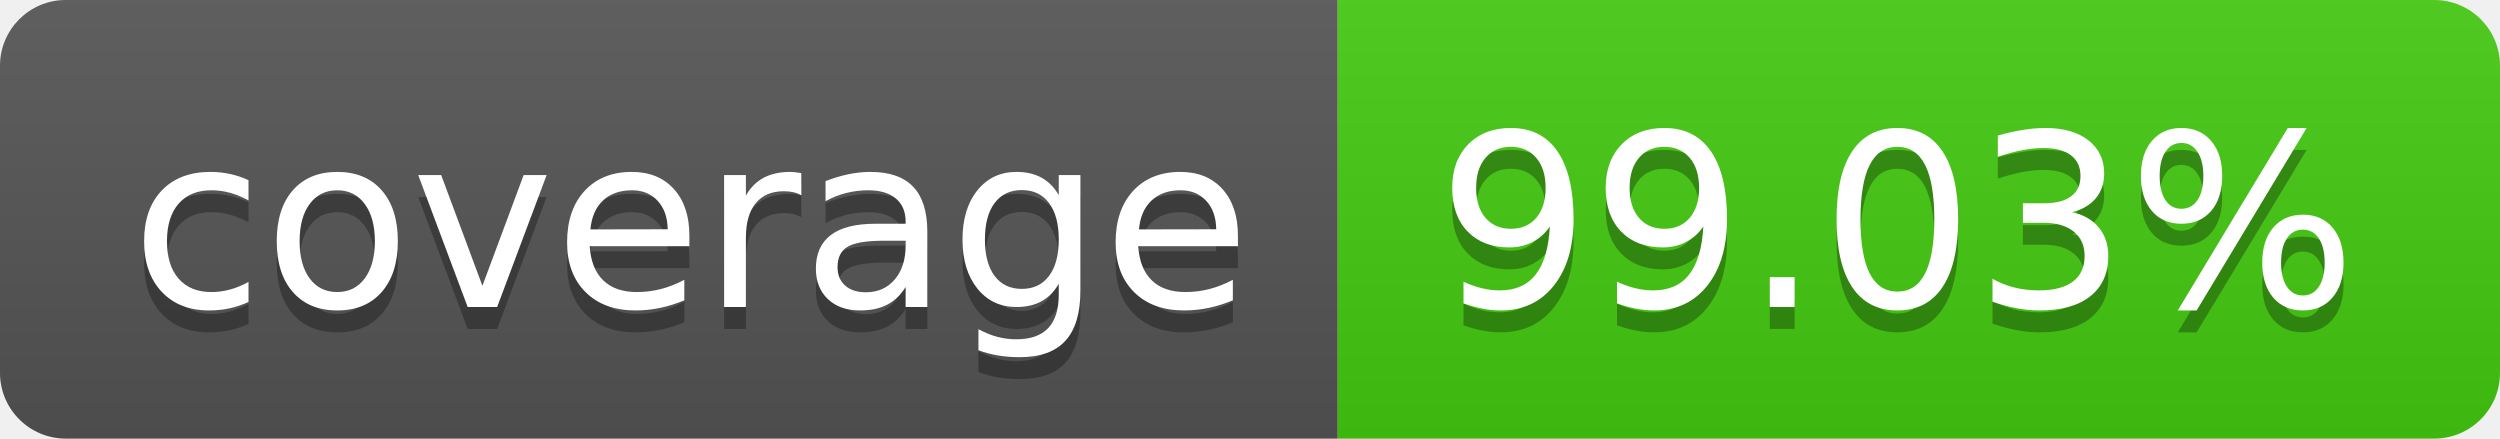
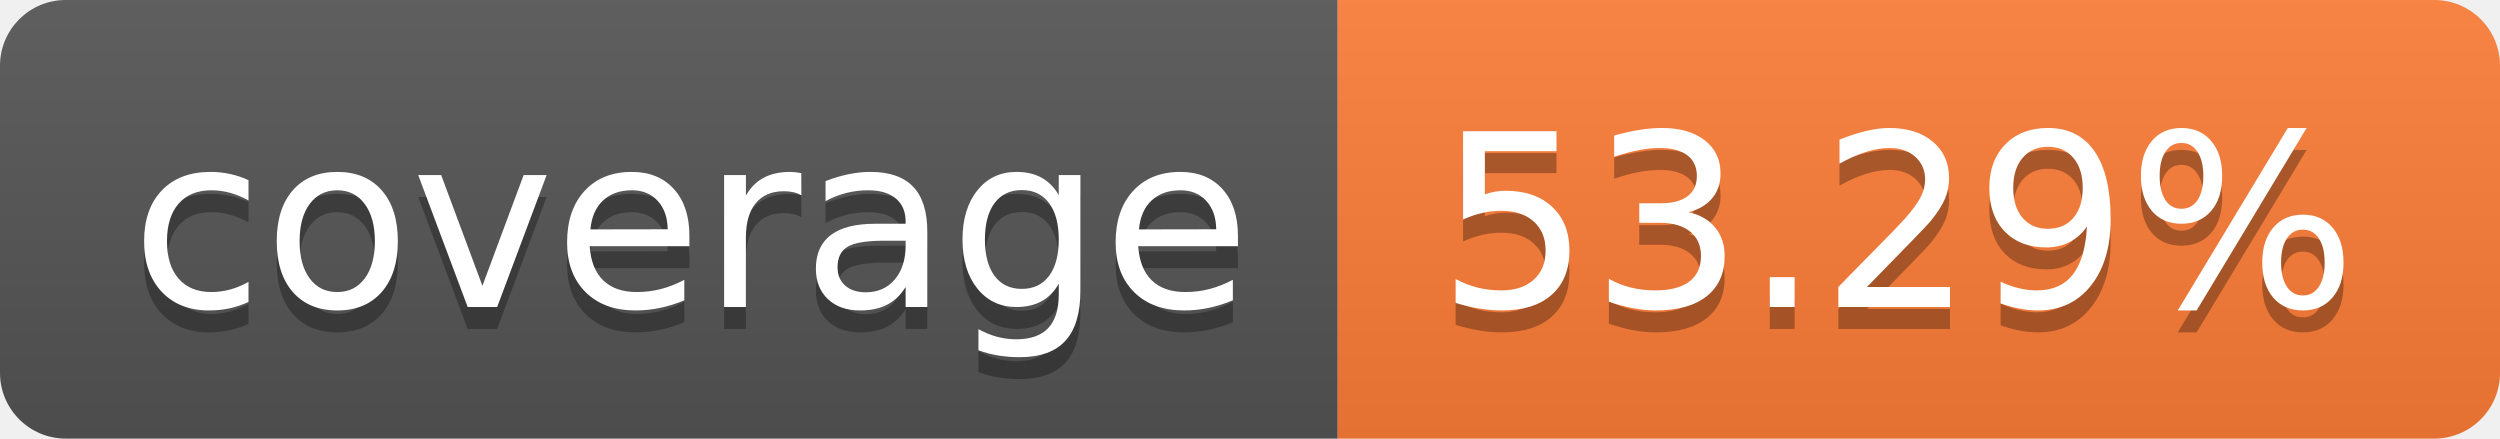
- <svg xmlns="http://www.w3.org/2000/svg" width="114" height="20" role="img" aria-label="coverage: 99.03%">
+ <svg xmlns="http://www.w3.org/2000/svg" width="114" height="20" role="img" aria-label="coverage: 53.29%">
  <linearGradient id="s" x2="0" y2="100%">
    <stop offset="0" stop-color="#bbb" stop-opacity=".1" />
    <stop offset="1" stop-opacity=".1" />
  </linearGradient>
  <clipPath id="r">
    <rect width="114" height="20" rx="3" fill="#fff" />
  </clipPath>
  <g clip-path="url(#r)">
    <rect width="61" height="20" fill="#555" />
-     <rect x="61" width="53" height="20" fill="#4c1" />
+     <rect x="61" width="53" height="20" fill="#fe7d37" />
    <rect width="114" height="20" fill="url(#s)" />
  </g>
  <g fill="#fff" text-anchor="middle" font-family="Verdana,Geneva,DejaVu Sans,sans-serif" text-rendering="geometricPrecision" font-size="110">
    <text aria-hidden="true" x="315" y="150" fill="#010101" fill-opacity=".3" transform="scale(.1)" textLength="510">coverage</text>
    <text x="315" y="140" transform="scale(.1)" fill="#fff" textLength="510">coverage</text>
-     <text aria-hidden="true" x="865" y="150" fill="#010101" fill-opacity=".3" transform="scale(.1)" textLength="430">99.03%</text>
-     <text x="865" y="140" transform="scale(.1)" fill="#fff" textLength="430">99.03%</text>
+     <text aria-hidden="true" x="865" y="150" fill="#010101" fill-opacity=".3" transform="scale(.1)" textLength="430">53.29%</text>
+     <text x="865" y="140" transform="scale(.1)" fill="#fff" textLength="430">53.29%</text>
  </g>
</svg>
